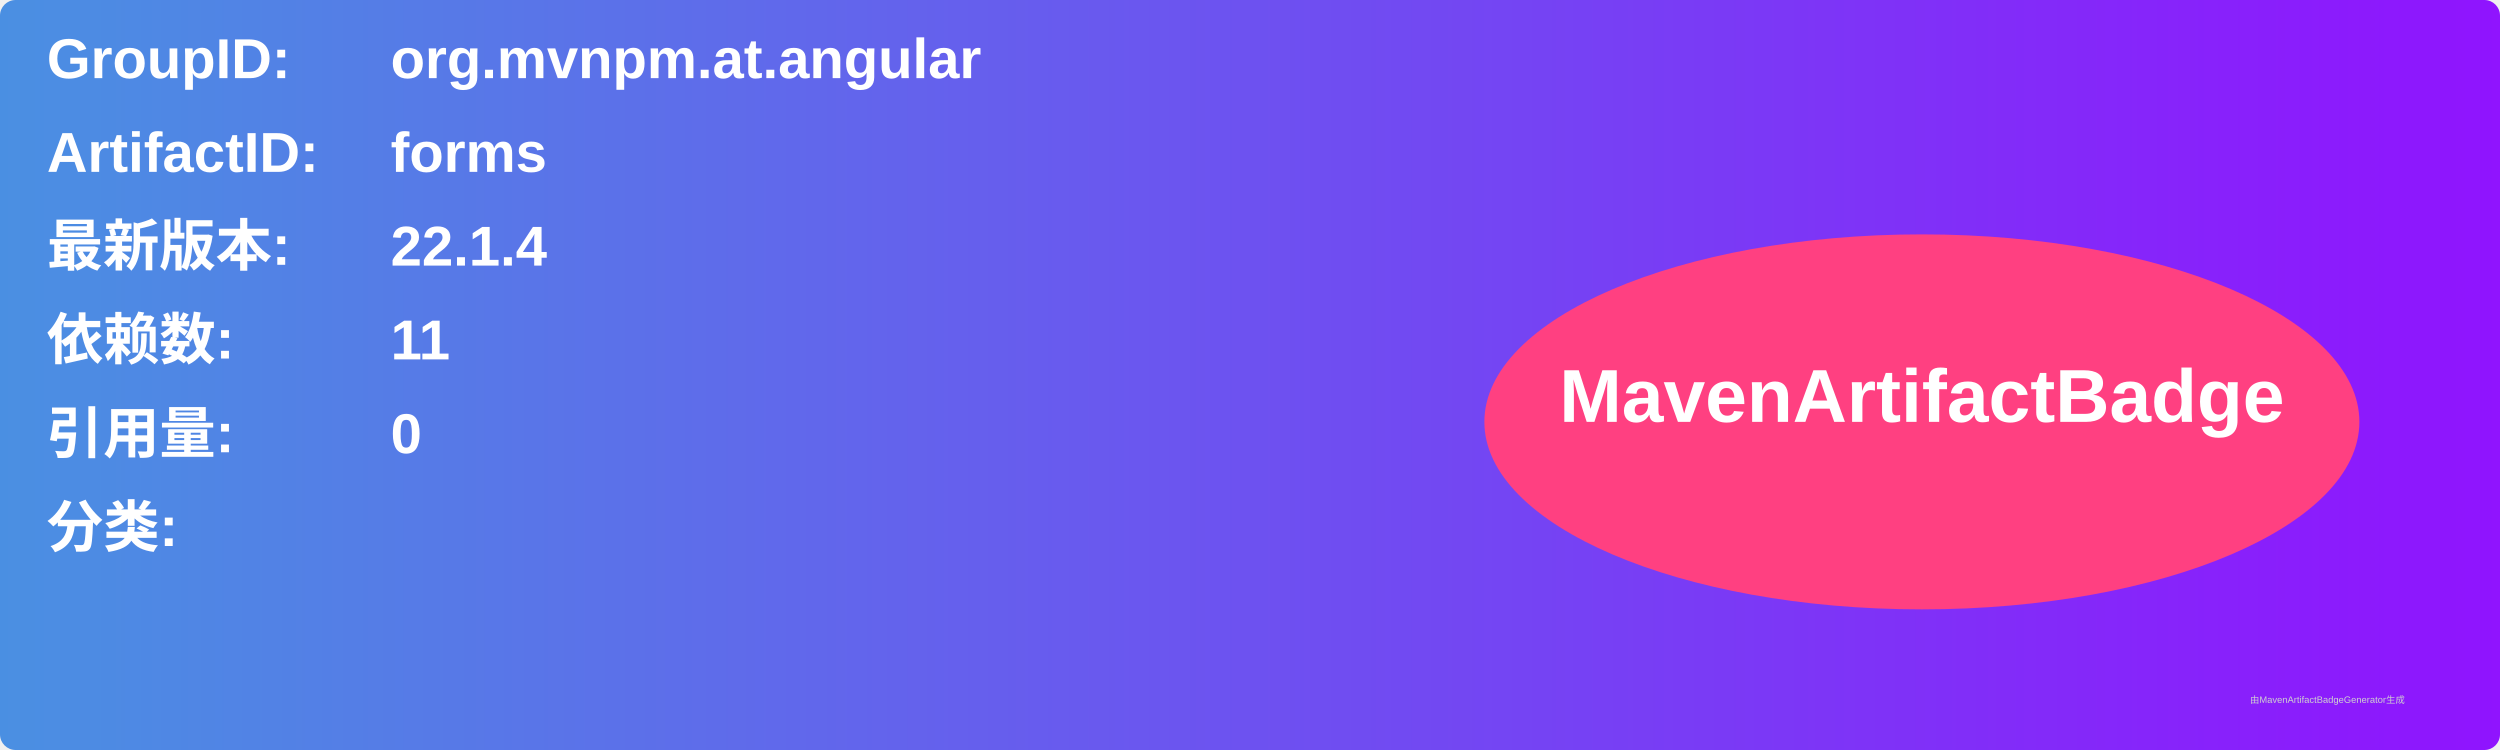
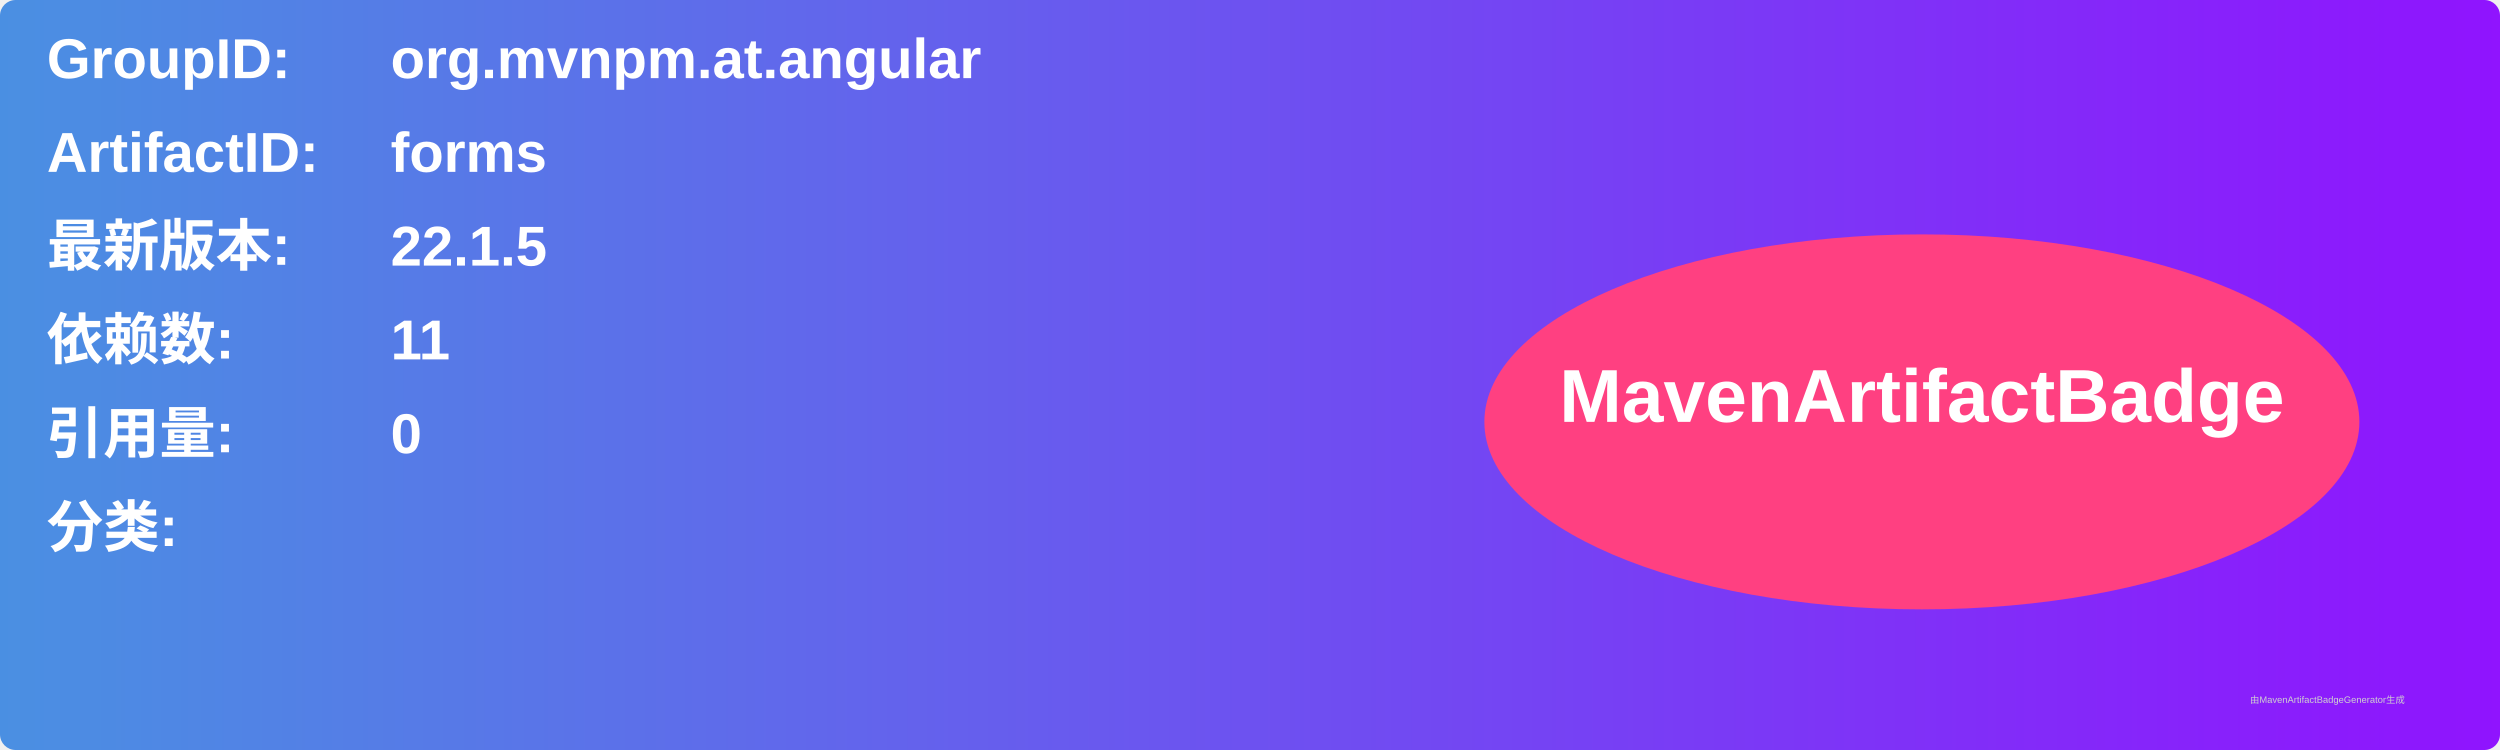
<svg xmlns="http://www.w3.org/2000/svg" width="800" height="240" viewBox="0 0 800 240">
  <linearGradient id="grad" x1="0%" y1="0%" x2="100%" y2="0%">
    <stop offset="0%" stop-color="#4a90e2" />
    <stop offset="100%" stop-color="#9013fe" />
  </linearGradient>
  <rect width="100%" height="100%" rx="5" ry="5" fill="url(#grad)" />
  <g transform="translate(15, 15)">
    <text x="0" y="10" font-family="Arial" font-size="18" fill="white" font-weight="bold" width="260">GroupID:</text>
    <text x="110" y="10" font-family="Arial" font-size="18" fill="white" font-weight="bold" width="460">org.mvnpm.at.angular</text>
    <text x="0" y="40" font-family="Arial" font-size="18" fill="white" font-weight="bold" width="260">ArtifactID:</text>
    <text x="110" y="40" font-family="Arial" font-size="18" fill="white" font-weight="bold" width="460">forms</text>
    <text x="0" y="70" font-family="Arial" font-size="18" fill="white" font-weight="bold">最新版本:</text>
    <text x="110" y="70" font-family="Arial" font-size="18" fill="white" font-weight="bold">
-       <tspan font-weight="bold">22.1.4</tspan>
+       <tspan font-weight="bold">22.1.5</tspan>
    </text>
    <text x="0" y="100" font-family="Arial" font-size="18" fill="white" font-weight="bold">依赖数: </text>
    <text x="110" y="100" font-family="Arial" font-size="18" fill="white">
      <tspan font-weight="bold">11</tspan>
    </text>
    <text x="0" y="130" font-family="Arial" font-size="18" fill="white" font-weight="bold">引用量: </text>
    <text x="110" y="130" font-family="Arial" font-size="18" fill="white">
      <tspan font-weight="bold">0</tspan>
    </text>
    <text x="0" y="160" font-family="Arial" font-size="18" fill="white" font-weight="bold">分类:</text>
    <text x="10" y="190" font-family="Arial" font-size="10" fill="white">
      <tspan font-weight="bold" />
    </text>
    <ellipse cx="600" cy="120" rx="140" ry="60" fill="#ff4081" />
    <text x="600" y="120" text-anchor="middle" font-family="Arial" font-size="24" fill="white" font-weight="bold">MavenArtifactBadge</text>
  </g>
  <text x="720" y="225" font-family="Arial" font-size="3" fill="#d0d0d0">由MavenArtifactBadgeGenerator生成</text>
</svg>
